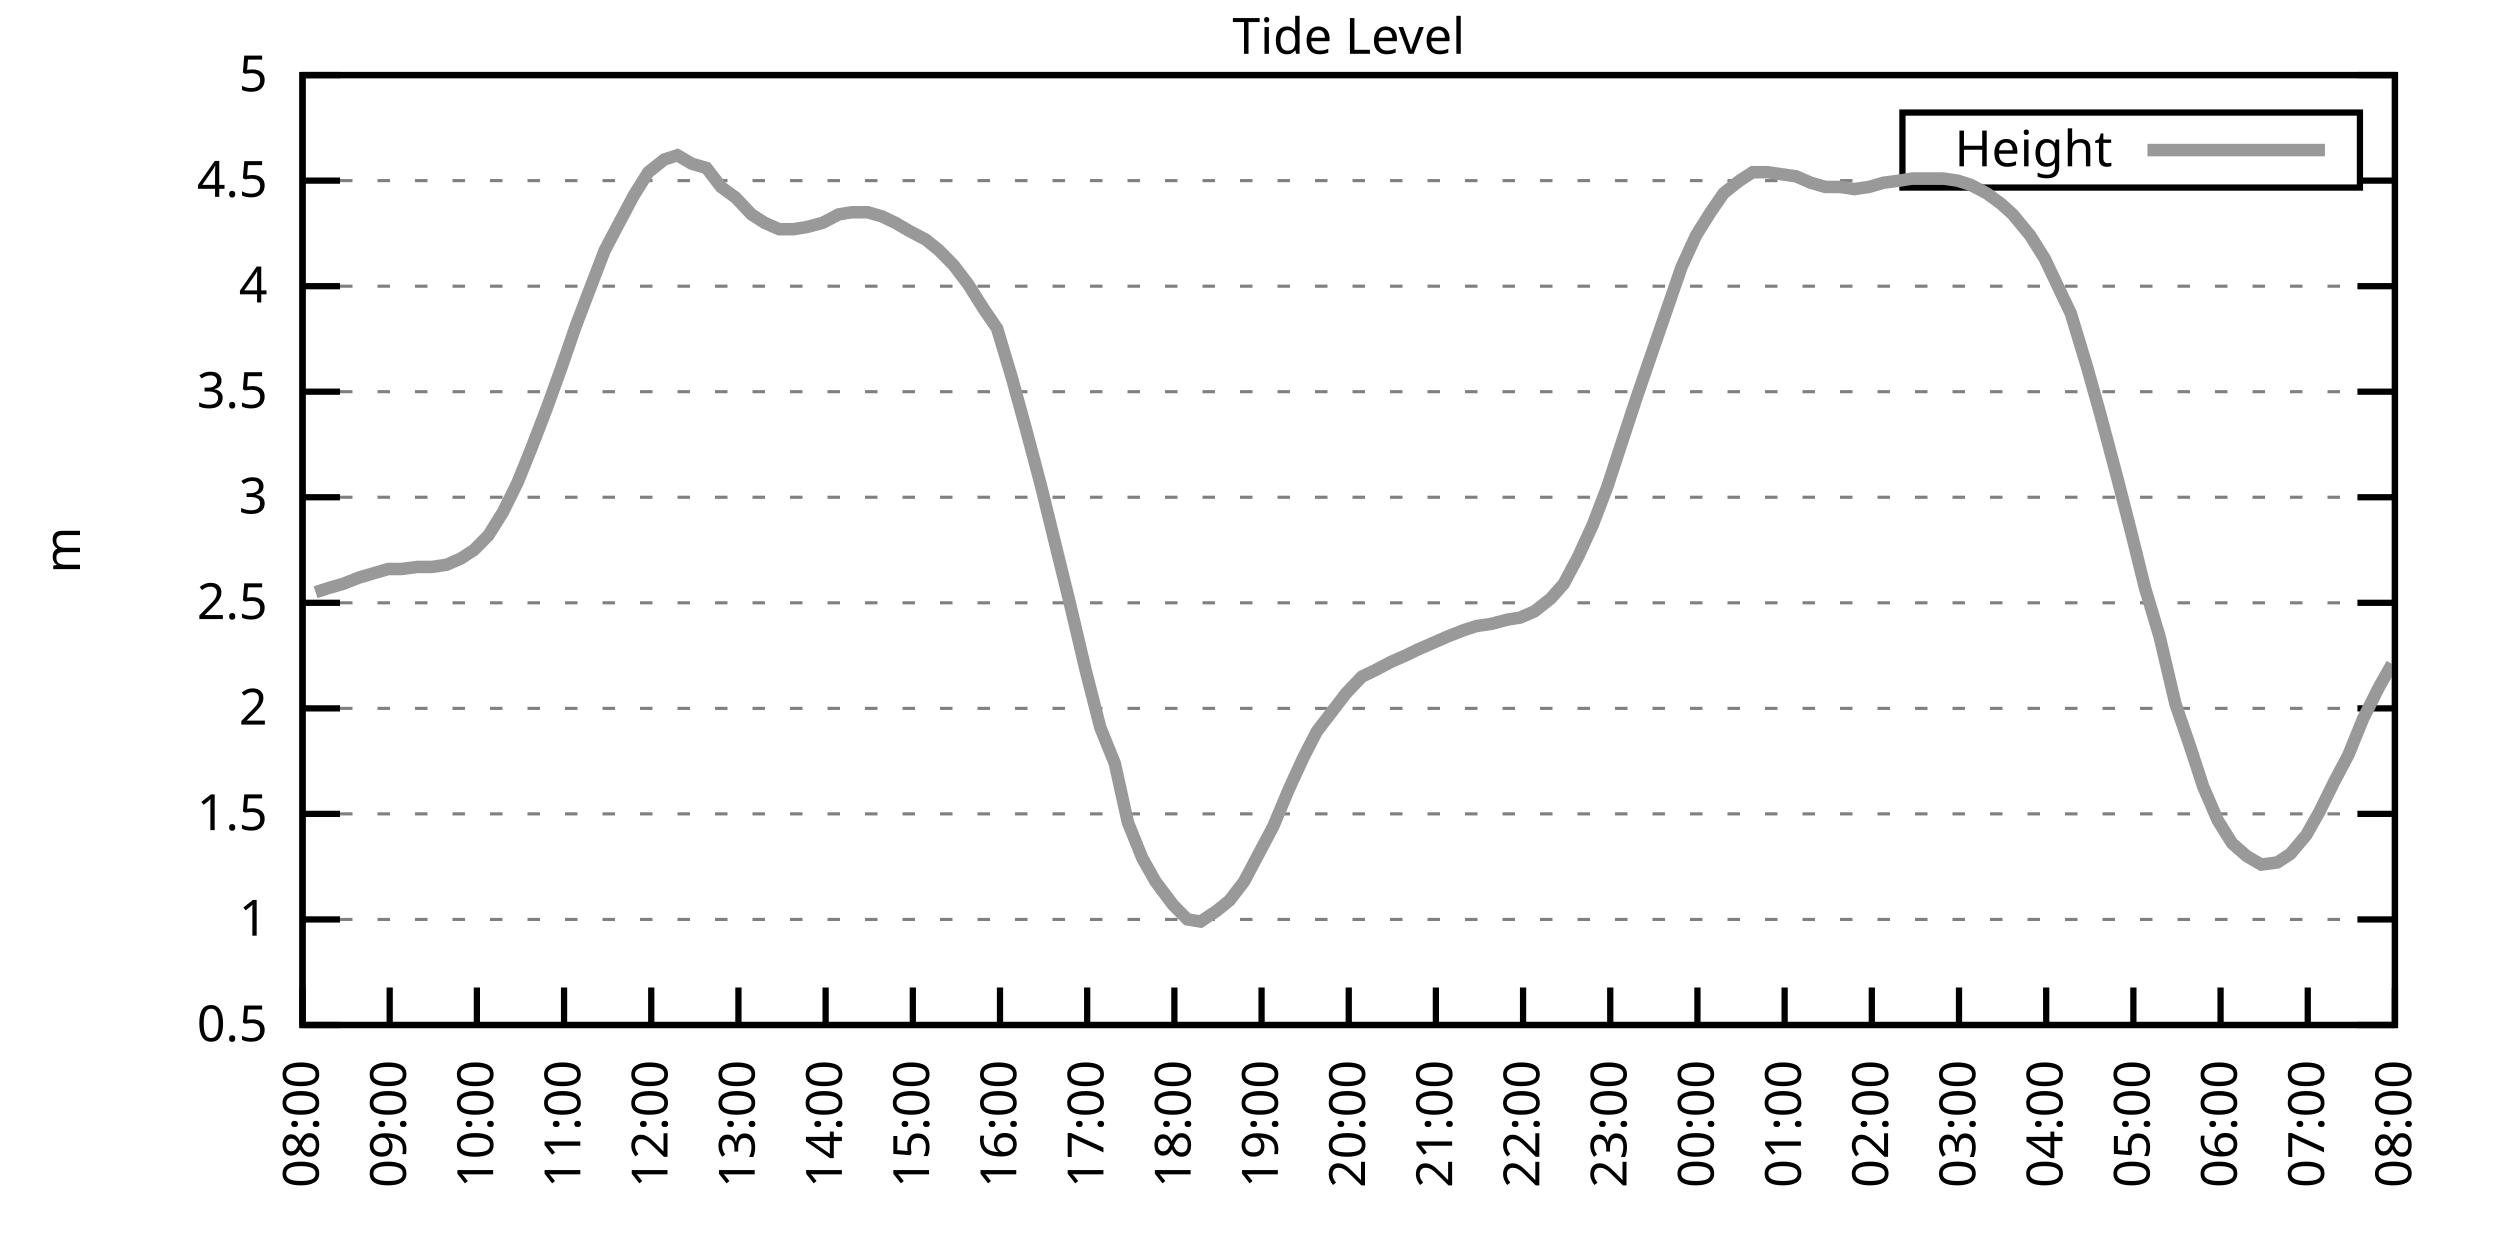
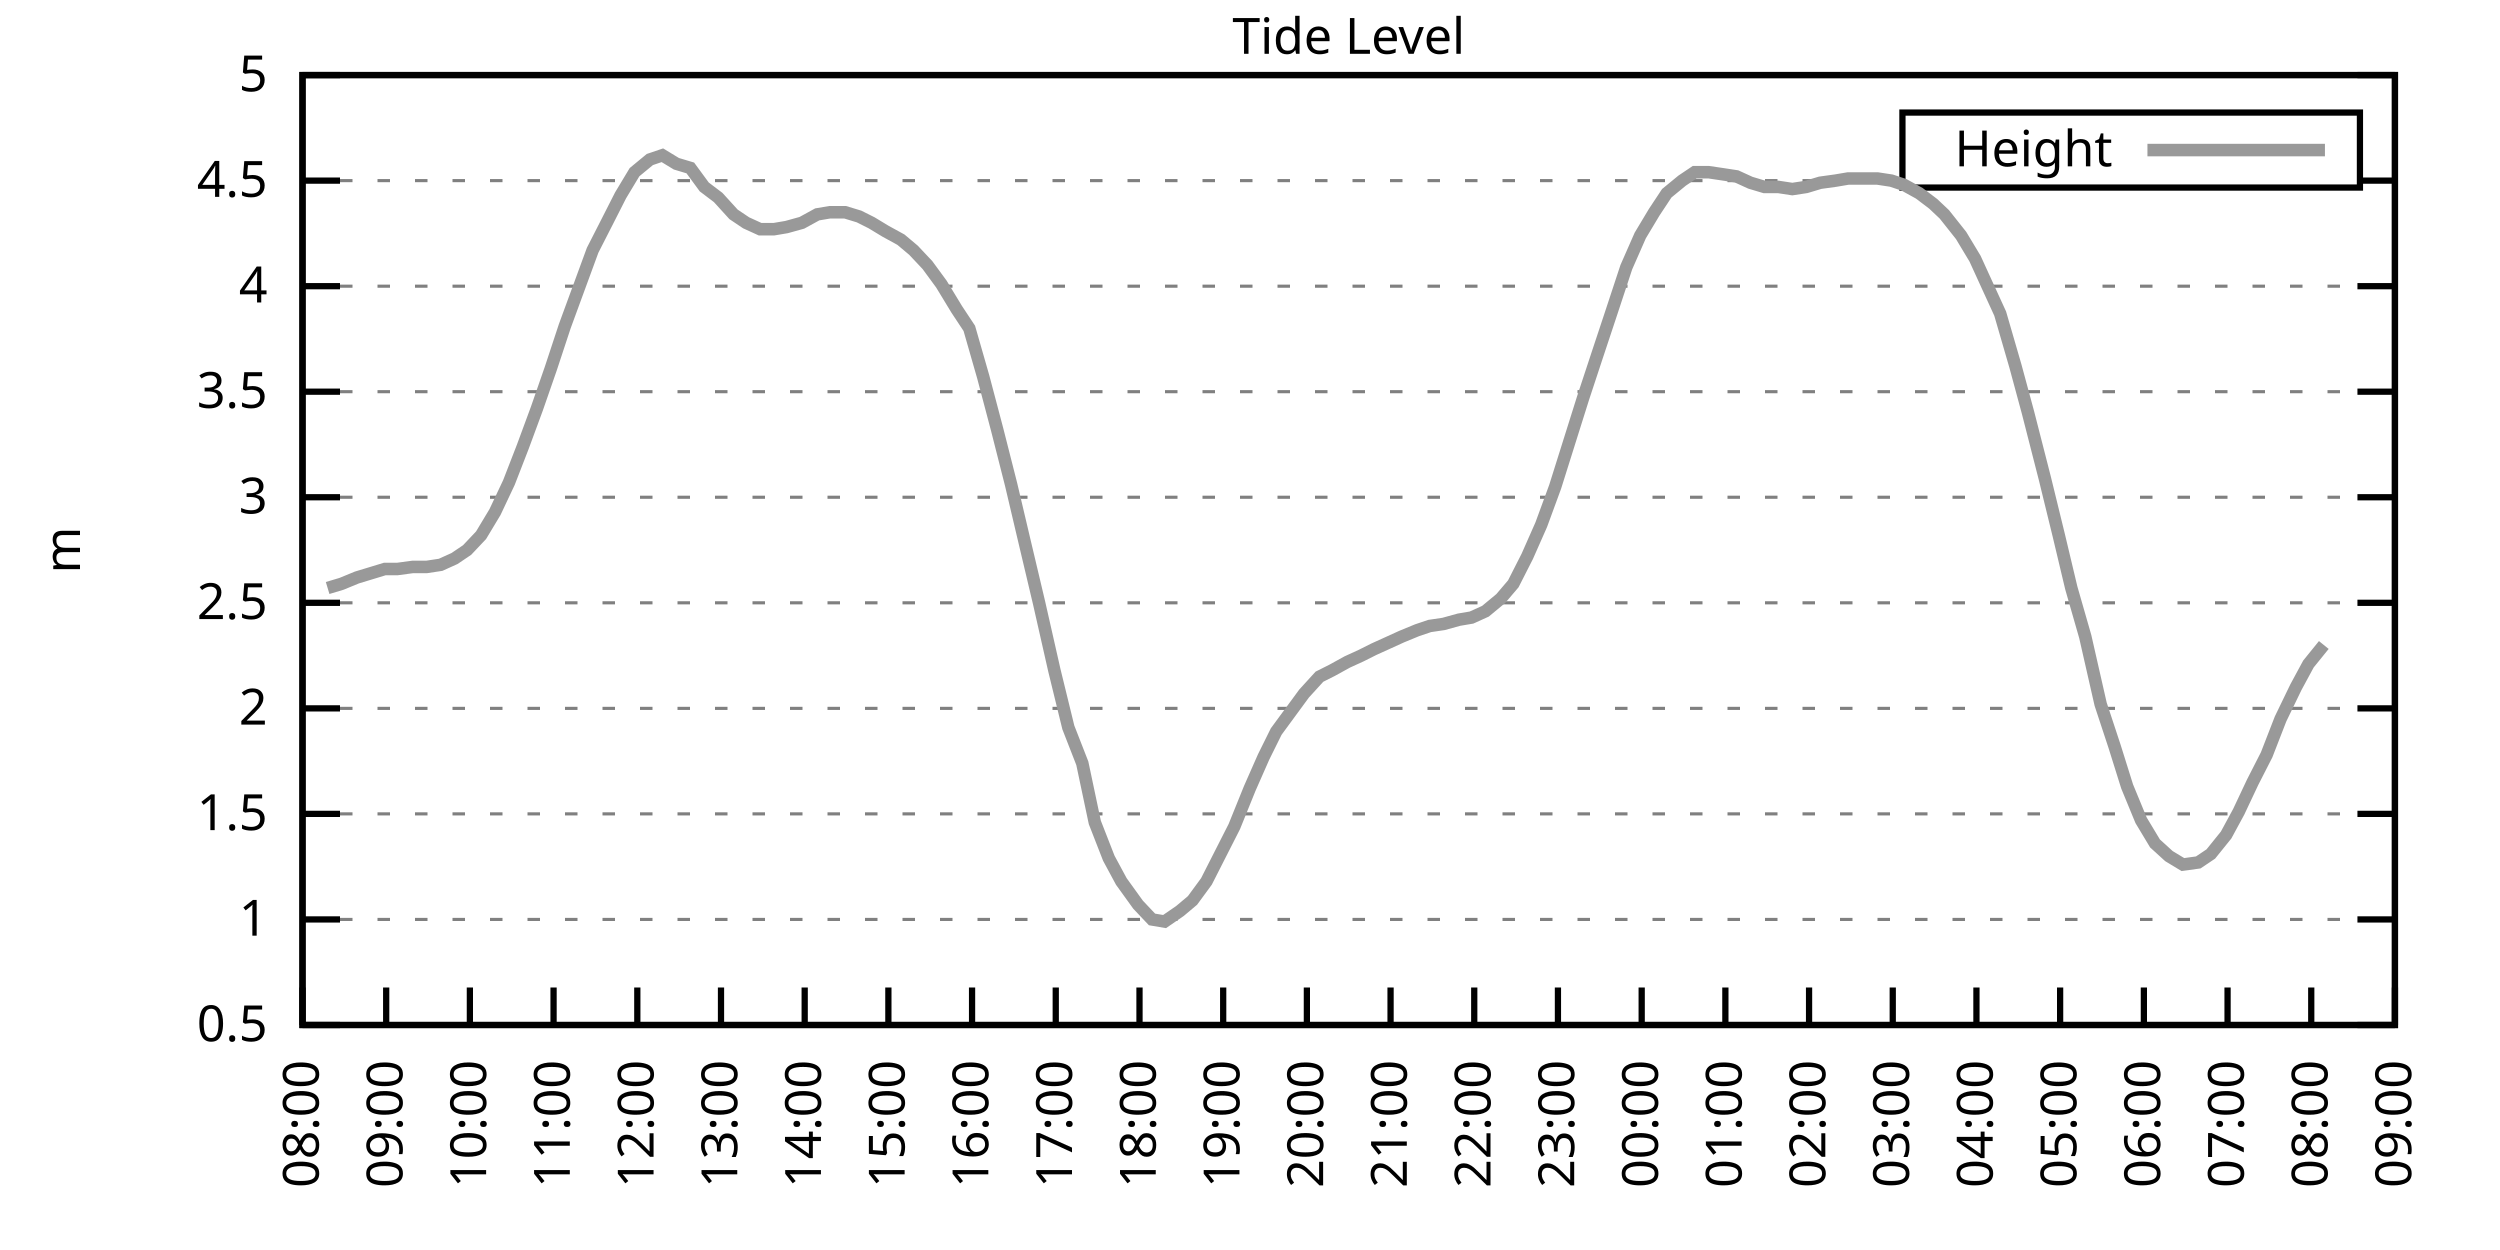
<svg xmlns="http://www.w3.org/2000/svg" xmlns:xlink="http://www.w3.org/1999/xlink" width="400" height="200" viewBox="0 0 400 200">
  <g id="gnuplot_canvas">
    <rect x="0" y="0" width="400" height="200" fill="none" />
    <defs>
      <circle id="gpDot" r="0.5" stroke-width="0.5" stroke="currentColor" />
      <path id="gpPt0" stroke-width="0.333" stroke="currentColor" d="M-1,0 h2 M0,-1 v2" />
      <path id="gpPt1" stroke-width="0.333" stroke="currentColor" d="M-1,-1 L1,1 M1,-1 L-1,1" />
      <path id="gpPt2" stroke-width="0.333" stroke="currentColor" d="M-1,0 L1,0 M0,-1 L0,1 M-1,-1 L1,1 M-1,1 L1,-1" />
      <rect id="gpPt3" stroke-width="0.333" stroke="currentColor" x="-1" y="-1" width="2" height="2" />
      <rect id="gpPt4" stroke-width="0.333" stroke="currentColor" fill="currentColor" x="-1" y="-1" width="2" height="2" />
      <circle id="gpPt5" stroke-width="0.333" stroke="currentColor" cx="0" cy="0" r="1" />
      <use xlink:href="#gpPt5" id="gpPt6" fill="currentColor" stroke="none" />
      <path id="gpPt7" stroke-width="0.333" stroke="currentColor" d="M0,-1.33 L-1.33,0.67 L1.33,0.67 z" />
      <use xlink:href="#gpPt7" id="gpPt8" fill="currentColor" stroke="none" />
      <use xlink:href="#gpPt7" id="gpPt9" stroke="currentColor" transform="rotate(180)" />
      <use xlink:href="#gpPt9" id="gpPt10" fill="currentColor" stroke="none" />
      <use xlink:href="#gpPt3" id="gpPt11" stroke="currentColor" transform="rotate(45)" />
      <use xlink:href="#gpPt11" id="gpPt12" fill="currentColor" stroke="none" />
      <path id="gpPt13" stroke-width="0.333" stroke="currentColor" d="M0,1.330 L1.265,0.411 L0.782,-1.067 L-0.782,-1.076 L-1.265,0.411 z" />
      <use xlink:href="#gpPt13" id="gpPt14" fill="currentColor" stroke="none" />
      <filter id="textbox" filterUnits="objectBoundingBox" x="0" y="0" height="1" width="1">
        <feFlood flood-color="white" flood-opacity="1" result="bgnd" />
        <feComposite in="SourceGraphic" in2="bgnd" operator="atop" />
      </filter>
      <filter id="greybox" filterUnits="objectBoundingBox" x="0" y="0" height="1" width="1">
        <feFlood flood-color="lightgrey" flood-opacity="1" result="grey" />
        <feComposite in="SourceGraphic" in2="grey" operator="atop" />
      </filter>
    </defs>
    <g fill="none" color="white" stroke="currentColor" stroke-width="1.00" stroke-linecap="butt" stroke-linejoin="miter">
</g>
    <g fill="none" color="black" stroke="currentColor" stroke-width="1.00" stroke-linecap="butt" stroke-linejoin="miter">
      <g stroke="none" shape-rendering="crispEdges">
        <polygon fill="rgb(255, 255, 255)" points="48.40,164.00 383.18,164.00 383.18,12.02 48.40,12.02 " />
      </g>
    </g>
    <g fill="none" color="black" stroke="currentColor" stroke-width="1.00" stroke-linecap="butt" stroke-linejoin="miter">
</g>
    <g fill="none" color="black" stroke="black" stroke-width="0.50" stroke-linecap="butt" stroke-linejoin="miter">
</g>
    <g fill="none" color="gray" stroke="currentColor" stroke-width="0.50" stroke-linecap="butt" stroke-linejoin="miter">
      <path stroke="gray" stroke-dasharray="2,4" class="gridline" d="M48.40,164.00 L383.19,164.00  " />
    </g>
    <g fill="none" color="gray" stroke="gray" stroke-width="1.00" stroke-linecap="butt" stroke-linejoin="miter">
</g>
    <g fill="none" color="black" stroke="currentColor" stroke-width="1.00" stroke-linecap="butt" stroke-linejoin="miter">
      <path stroke="black" d="M48.40,164.00 L54.40,164.00 M383.19,164.00 L377.19,164.00  " />
      <g transform="translate(42.80,166.60)" stroke="none" fill="black" font-family="Sans" font-size="8.00" text-anchor="end">
        <text>
          <tspan font-family="Sans"> 0.5</tspan>
        </text>
      </g>
    </g>
    <g fill="none" color="black" stroke="currentColor" stroke-width="1.00" stroke-linecap="butt" stroke-linejoin="miter">
</g>
    <g fill="none" color="black" stroke="black" stroke-width="0.50" stroke-linecap="butt" stroke-linejoin="miter">
</g>
    <g fill="none" color="gray" stroke="currentColor" stroke-width="0.50" stroke-linecap="butt" stroke-linejoin="miter">
      <path stroke="gray" stroke-dasharray="2,4" class="gridline" d="M48.40,147.11 L383.19,147.11  " />
    </g>
    <g fill="none" color="gray" stroke="gray" stroke-width="1.00" stroke-linecap="butt" stroke-linejoin="miter">
</g>
    <g fill="none" color="black" stroke="currentColor" stroke-width="1.00" stroke-linecap="butt" stroke-linejoin="miter">
      <path stroke="black" d="M48.40,147.11 L54.40,147.11 M383.19,147.11 L377.19,147.11  " />
      <g transform="translate(42.80,149.71)" stroke="none" fill="black" font-family="Sans" font-size="8.00" text-anchor="end">
        <text>
          <tspan font-family="Sans"> 1</tspan>
        </text>
      </g>
    </g>
    <g fill="none" color="black" stroke="currentColor" stroke-width="1.00" stroke-linecap="butt" stroke-linejoin="miter">
</g>
    <g fill="none" color="black" stroke="black" stroke-width="0.50" stroke-linecap="butt" stroke-linejoin="miter">
</g>
    <g fill="none" color="gray" stroke="currentColor" stroke-width="0.50" stroke-linecap="butt" stroke-linejoin="miter">
      <path stroke="gray" stroke-dasharray="2,4" class="gridline" d="M48.40,130.22 L383.19,130.22  " />
    </g>
    <g fill="none" color="gray" stroke="gray" stroke-width="1.00" stroke-linecap="butt" stroke-linejoin="miter">
</g>
    <g fill="none" color="black" stroke="currentColor" stroke-width="1.00" stroke-linecap="butt" stroke-linejoin="miter">
      <path stroke="black" d="M48.40,130.22 L54.40,130.22 M383.19,130.22 L377.19,130.22  " />
      <g transform="translate(42.80,132.82)" stroke="none" fill="black" font-family="Sans" font-size="8.00" text-anchor="end">
        <text>
          <tspan font-family="Sans"> 1.5</tspan>
        </text>
      </g>
    </g>
    <g fill="none" color="black" stroke="currentColor" stroke-width="1.00" stroke-linecap="butt" stroke-linejoin="miter">
</g>
    <g fill="none" color="black" stroke="black" stroke-width="0.50" stroke-linecap="butt" stroke-linejoin="miter">
</g>
    <g fill="none" color="gray" stroke="currentColor" stroke-width="0.50" stroke-linecap="butt" stroke-linejoin="miter">
      <path stroke="gray" stroke-dasharray="2,4" class="gridline" d="M48.40,113.34 L383.19,113.34  " />
    </g>
    <g fill="none" color="gray" stroke="gray" stroke-width="1.00" stroke-linecap="butt" stroke-linejoin="miter">
</g>
    <g fill="none" color="black" stroke="currentColor" stroke-width="1.00" stroke-linecap="butt" stroke-linejoin="miter">
      <path stroke="black" d="M48.40,113.34 L54.40,113.34 M383.19,113.34 L377.19,113.34  " />
      <g transform="translate(42.80,115.94)" stroke="none" fill="black" font-family="Sans" font-size="8.00" text-anchor="end">
        <text>
          <tspan font-family="Sans"> 2</tspan>
        </text>
      </g>
    </g>
    <g fill="none" color="black" stroke="currentColor" stroke-width="1.00" stroke-linecap="butt" stroke-linejoin="miter">
</g>
    <g fill="none" color="black" stroke="black" stroke-width="0.50" stroke-linecap="butt" stroke-linejoin="miter">
</g>
    <g fill="none" color="gray" stroke="currentColor" stroke-width="0.50" stroke-linecap="butt" stroke-linejoin="miter">
      <path stroke="gray" stroke-dasharray="2,4" class="gridline" d="M48.40,96.45 L383.19,96.45  " />
    </g>
    <g fill="none" color="gray" stroke="gray" stroke-width="1.00" stroke-linecap="butt" stroke-linejoin="miter">
</g>
    <g fill="none" color="black" stroke="currentColor" stroke-width="1.00" stroke-linecap="butt" stroke-linejoin="miter">
      <path stroke="black" d="M48.40,96.45 L54.40,96.45 M383.19,96.45 L377.19,96.45  " />
      <g transform="translate(42.80,99.05)" stroke="none" fill="black" font-family="Sans" font-size="8.00" text-anchor="end">
        <text>
          <tspan font-family="Sans"> 2.5</tspan>
        </text>
      </g>
    </g>
    <g fill="none" color="black" stroke="currentColor" stroke-width="1.00" stroke-linecap="butt" stroke-linejoin="miter">
</g>
    <g fill="none" color="black" stroke="black" stroke-width="0.50" stroke-linecap="butt" stroke-linejoin="miter">
</g>
    <g fill="none" color="gray" stroke="currentColor" stroke-width="0.50" stroke-linecap="butt" stroke-linejoin="miter">
      <path stroke="gray" stroke-dasharray="2,4" class="gridline" d="M48.40,79.56 L383.19,79.56  " />
    </g>
    <g fill="none" color="gray" stroke="gray" stroke-width="1.00" stroke-linecap="butt" stroke-linejoin="miter">
</g>
    <g fill="none" color="black" stroke="currentColor" stroke-width="1.00" stroke-linecap="butt" stroke-linejoin="miter">
      <path stroke="black" d="M48.40,79.56 L54.40,79.56 M383.19,79.56 L377.19,79.56  " />
      <g transform="translate(42.80,82.16)" stroke="none" fill="black" font-family="Sans" font-size="8.00" text-anchor="end">
        <text>
          <tspan font-family="Sans"> 3</tspan>
        </text>
      </g>
    </g>
    <g fill="none" color="black" stroke="currentColor" stroke-width="1.00" stroke-linecap="butt" stroke-linejoin="miter">
</g>
    <g fill="none" color="black" stroke="black" stroke-width="0.50" stroke-linecap="butt" stroke-linejoin="miter">
</g>
    <g fill="none" color="gray" stroke="currentColor" stroke-width="0.50" stroke-linecap="butt" stroke-linejoin="miter">
      <path stroke="gray" stroke-dasharray="2,4" class="gridline" d="M48.40,62.67 L383.19,62.67  " />
    </g>
    <g fill="none" color="gray" stroke="gray" stroke-width="1.00" stroke-linecap="butt" stroke-linejoin="miter">
</g>
    <g fill="none" color="black" stroke="currentColor" stroke-width="1.00" stroke-linecap="butt" stroke-linejoin="miter">
      <path stroke="black" d="M48.40,62.67 L54.40,62.67 M383.19,62.67 L377.19,62.67  " />
      <g transform="translate(42.80,65.27)" stroke="none" fill="black" font-family="Sans" font-size="8.00" text-anchor="end">
        <text>
          <tspan font-family="Sans"> 3.5</tspan>
        </text>
      </g>
    </g>
    <g fill="none" color="black" stroke="currentColor" stroke-width="1.00" stroke-linecap="butt" stroke-linejoin="miter">
</g>
    <g fill="none" color="black" stroke="black" stroke-width="0.50" stroke-linecap="butt" stroke-linejoin="miter">
</g>
    <g fill="none" color="gray" stroke="currentColor" stroke-width="0.50" stroke-linecap="butt" stroke-linejoin="miter">
      <path stroke="gray" stroke-dasharray="2,4" class="gridline" d="M48.40,45.79 L383.19,45.79  " />
    </g>
    <g fill="none" color="gray" stroke="gray" stroke-width="1.00" stroke-linecap="butt" stroke-linejoin="miter">
</g>
    <g fill="none" color="black" stroke="currentColor" stroke-width="1.00" stroke-linecap="butt" stroke-linejoin="miter">
      <path stroke="black" d="M48.40,45.79 L54.40,45.79 M383.19,45.79 L377.19,45.79  " />
      <g transform="translate(42.80,48.39)" stroke="none" fill="black" font-family="Sans" font-size="8.00" text-anchor="end">
        <text>
          <tspan font-family="Sans"> 4</tspan>
        </text>
      </g>
    </g>
    <g fill="none" color="black" stroke="currentColor" stroke-width="1.00" stroke-linecap="butt" stroke-linejoin="miter">
</g>
    <g fill="none" color="black" stroke="black" stroke-width="0.50" stroke-linecap="butt" stroke-linejoin="miter">
</g>
    <g fill="none" color="gray" stroke="currentColor" stroke-width="0.50" stroke-linecap="butt" stroke-linejoin="miter">
      <path stroke="gray" stroke-dasharray="2,4" class="gridline" d="M48.40,28.90 L304.39,28.90 M377.59,28.90 L383.19,28.90  " />
    </g>
    <g fill="none" color="gray" stroke="gray" stroke-width="1.00" stroke-linecap="butt" stroke-linejoin="miter">
</g>
    <g fill="none" color="black" stroke="currentColor" stroke-width="1.00" stroke-linecap="butt" stroke-linejoin="miter">
      <path stroke="black" d="M48.40,28.90 L54.40,28.90 M383.19,28.90 L377.19,28.90  " />
      <g transform="translate(42.80,31.50)" stroke="none" fill="black" font-family="Sans" font-size="8.00" text-anchor="end">
        <text>
          <tspan font-family="Sans"> 4.5</tspan>
        </text>
      </g>
    </g>
    <g fill="none" color="black" stroke="currentColor" stroke-width="1.00" stroke-linecap="butt" stroke-linejoin="miter">
</g>
    <g fill="none" color="black" stroke="black" stroke-width="0.50" stroke-linecap="butt" stroke-linejoin="miter">
</g>
    <g fill="none" color="gray" stroke="currentColor" stroke-width="0.50" stroke-linecap="butt" stroke-linejoin="miter">
      <path stroke="gray" stroke-dasharray="2,4" class="gridline" d="M48.40,12.01 L383.19,12.01  " />
    </g>
    <g fill="none" color="gray" stroke="gray" stroke-width="1.00" stroke-linecap="butt" stroke-linejoin="miter">
</g>
    <g fill="none" color="black" stroke="currentColor" stroke-width="1.00" stroke-linecap="butt" stroke-linejoin="miter">
      <path stroke="black" d="M48.40,12.01 L54.40,12.01 M383.19,12.01 L377.19,12.01  " />
      <g transform="translate(42.80,14.61)" stroke="none" fill="black" font-family="Sans" font-size="8.00" text-anchor="end">
        <text>
          <tspan font-family="Sans"> 5</tspan>
        </text>
      </g>
    </g>
    <g fill="none" color="black" stroke="currentColor" stroke-width="1.00" stroke-linecap="butt" stroke-linejoin="miter">
      <path stroke="black" d="M48.40,164.00 L48.40,158.00  " />
      <g transform="translate(51.00,169.60) rotate(270.00)" stroke="none" fill="black" font-family="Sans" font-size="8.00" text-anchor="end">
        <text>
          <tspan font-family="Sans">08:00</tspan>
        </text>
      </g>
    </g>
    <g fill="none" color="black" stroke="currentColor" stroke-width="1.00" stroke-linecap="butt" stroke-linejoin="miter">
-       <path stroke="black" d="M62.35,164.00 L62.35,158.00  " />
-       <g transform="translate(64.95,169.60) rotate(270.00)" stroke="none" fill="black" font-family="Sans" font-size="8.00" text-anchor="end">
+       <path stroke="black" d="M61.79,164.00 L61.79,158.00  " />
+       <g transform="translate(64.39,169.60) rotate(270.00)" stroke="none" fill="black" font-family="Sans" font-size="8.00" text-anchor="end">
        <text>
          <tspan font-family="Sans">09:00</tspan>
        </text>
      </g>
    </g>
    <g fill="none" color="black" stroke="currentColor" stroke-width="1.00" stroke-linecap="butt" stroke-linejoin="miter">
-       <path stroke="black" d="M76.30,164.00 L76.30,158.00  " />
-       <g transform="translate(78.90,169.60) rotate(270.00)" stroke="none" fill="black" font-family="Sans" font-size="8.00" text-anchor="end">
+       <path stroke="black" d="M75.18,164.00 L75.18,158.00  " />
+       <g transform="translate(77.78,169.60) rotate(270.00)" stroke="none" fill="black" font-family="Sans" font-size="8.00" text-anchor="end">
        <text>
          <tspan font-family="Sans">10:00</tspan>
        </text>
      </g>
    </g>
    <g fill="none" color="black" stroke="currentColor" stroke-width="1.00" stroke-linecap="butt" stroke-linejoin="miter">
-       <path stroke="black" d="M90.25,164.00 L90.25,158.00  " />
-       <g transform="translate(92.85,169.60) rotate(270.00)" stroke="none" fill="black" font-family="Sans" font-size="8.00" text-anchor="end">
+       <path stroke="black" d="M88.57,164.00 L88.57,158.00  " />
+       <g transform="translate(91.17,169.60) rotate(270.00)" stroke="none" fill="black" font-family="Sans" font-size="8.00" text-anchor="end">
        <text>
          <tspan font-family="Sans">11:00</tspan>
        </text>
      </g>
    </g>
    <g fill="none" color="black" stroke="currentColor" stroke-width="1.00" stroke-linecap="butt" stroke-linejoin="miter">
-       <path stroke="black" d="M104.20,164.00 L104.20,158.00  " />
-       <g transform="translate(106.80,169.60) rotate(270.00)" stroke="none" fill="black" font-family="Sans" font-size="8.00" text-anchor="end">
+       <path stroke="black" d="M101.97,164.00 L101.97,158.00  " />
+       <g transform="translate(104.57,169.60) rotate(270.00)" stroke="none" fill="black" font-family="Sans" font-size="8.00" text-anchor="end">
        <text>
          <tspan font-family="Sans">12:00</tspan>
        </text>
      </g>
    </g>
    <g fill="none" color="black" stroke="currentColor" stroke-width="1.00" stroke-linecap="butt" stroke-linejoin="miter">
-       <path stroke="black" d="M118.15,164.00 L118.15,158.00  " />
-       <g transform="translate(120.75,169.60) rotate(270.00)" stroke="none" fill="black" font-family="Sans" font-size="8.00" text-anchor="end">
+       <path stroke="black" d="M115.36,164.00 L115.36,158.00  " />
+       <g transform="translate(117.96,169.60) rotate(270.00)" stroke="none" fill="black" font-family="Sans" font-size="8.00" text-anchor="end">
        <text>
          <tspan font-family="Sans">13:00</tspan>
        </text>
      </g>
    </g>
    <g fill="none" color="black" stroke="currentColor" stroke-width="1.00" stroke-linecap="butt" stroke-linejoin="miter">
-       <path stroke="black" d="M132.10,164.00 L132.10,158.00  " />
-       <g transform="translate(134.70,169.60) rotate(270.00)" stroke="none" fill="black" font-family="Sans" font-size="8.00" text-anchor="end">
+       <path stroke="black" d="M128.75,164.00 L128.75,158.00  " />
+       <g transform="translate(131.35,169.60) rotate(270.00)" stroke="none" fill="black" font-family="Sans" font-size="8.00" text-anchor="end">
        <text>
          <tspan font-family="Sans">14:00</tspan>
        </text>
      </g>
    </g>
    <g fill="none" color="black" stroke="currentColor" stroke-width="1.00" stroke-linecap="butt" stroke-linejoin="miter">
-       <path stroke="black" d="M146.05,164.00 L146.05,158.00  " />
-       <g transform="translate(148.65,169.60) rotate(270.00)" stroke="none" fill="black" font-family="Sans" font-size="8.00" text-anchor="end">
+       <path stroke="black" d="M142.14,164.00 L142.14,158.00  " />
+       <g transform="translate(144.74,169.60) rotate(270.00)" stroke="none" fill="black" font-family="Sans" font-size="8.00" text-anchor="end">
        <text>
          <tspan font-family="Sans">15:00</tspan>
        </text>
      </g>
    </g>
    <g fill="none" color="black" stroke="currentColor" stroke-width="1.00" stroke-linecap="butt" stroke-linejoin="miter">
-       <path stroke="black" d="M160.00,164.00 L160.00,158.00  " />
-       <g transform="translate(162.60,169.60) rotate(270.00)" stroke="none" fill="black" font-family="Sans" font-size="8.00" text-anchor="end">
+       <path stroke="black" d="M155.53,164.00 L155.53,158.00  " />
+       <g transform="translate(158.13,169.60) rotate(270.00)" stroke="none" fill="black" font-family="Sans" font-size="8.00" text-anchor="end">
        <text>
          <tspan font-family="Sans">16:00</tspan>
        </text>
      </g>
    </g>
    <g fill="none" color="black" stroke="currentColor" stroke-width="1.00" stroke-linecap="butt" stroke-linejoin="miter">
-       <path stroke="black" d="M173.95,164.00 L173.95,158.00  " />
-       <g transform="translate(176.55,169.60) rotate(270.00)" stroke="none" fill="black" font-family="Sans" font-size="8.00" text-anchor="end">
+       <path stroke="black" d="M168.92,164.00 L168.92,158.00  " />
+       <g transform="translate(171.52,169.60) rotate(270.00)" stroke="none" fill="black" font-family="Sans" font-size="8.00" text-anchor="end">
        <text>
          <tspan font-family="Sans">17:00</tspan>
        </text>
      </g>
    </g>
    <g fill="none" color="black" stroke="currentColor" stroke-width="1.00" stroke-linecap="butt" stroke-linejoin="miter">
-       <path stroke="black" d="M187.90,164.00 L187.90,158.00  " />
-       <g transform="translate(190.50,169.60) rotate(270.00)" stroke="none" fill="black" font-family="Sans" font-size="8.00" text-anchor="end">
+       <path stroke="black" d="M182.32,164.00 L182.32,158.00  " />
+       <g transform="translate(184.92,169.60) rotate(270.00)" stroke="none" fill="black" font-family="Sans" font-size="8.00" text-anchor="end">
        <text>
          <tspan font-family="Sans">18:00</tspan>
        </text>
      </g>
    </g>
    <g fill="none" color="black" stroke="currentColor" stroke-width="1.00" stroke-linecap="butt" stroke-linejoin="miter">
-       <path stroke="black" d="M201.85,164.00 L201.85,158.00  " />
-       <g transform="translate(204.45,169.60) rotate(270.00)" stroke="none" fill="black" font-family="Sans" font-size="8.00" text-anchor="end">
+       <path stroke="black" d="M195.71,164.00 L195.71,158.00  " />
+       <g transform="translate(198.31,169.60) rotate(270.00)" stroke="none" fill="black" font-family="Sans" font-size="8.00" text-anchor="end">
        <text>
          <tspan font-family="Sans">19:00</tspan>
        </text>
      </g>
    </g>
    <g fill="none" color="black" stroke="currentColor" stroke-width="1.00" stroke-linecap="butt" stroke-linejoin="miter">
-       <path stroke="black" d="M215.80,164.00 L215.80,158.00  " />
-       <g transform="translate(218.40,169.60) rotate(270.00)" stroke="none" fill="black" font-family="Sans" font-size="8.00" text-anchor="end">
+       <path stroke="black" d="M209.10,164.00 L209.10,158.00  " />
+       <g transform="translate(211.70,169.60) rotate(270.00)" stroke="none" fill="black" font-family="Sans" font-size="8.00" text-anchor="end">
        <text>
          <tspan font-family="Sans">20:00</tspan>
        </text>
      </g>
    </g>
    <g fill="none" color="black" stroke="currentColor" stroke-width="1.00" stroke-linecap="butt" stroke-linejoin="miter">
-       <path stroke="black" d="M229.74,164.00 L229.74,158.00  " />
-       <g transform="translate(232.34,169.60) rotate(270.00)" stroke="none" fill="black" font-family="Sans" font-size="8.00" text-anchor="end">
+       <path stroke="black" d="M222.49,164.00 L222.49,158.00  " />
+       <g transform="translate(225.09,169.60) rotate(270.00)" stroke="none" fill="black" font-family="Sans" font-size="8.00" text-anchor="end">
        <text>
          <tspan font-family="Sans">21:00</tspan>
        </text>
      </g>
    </g>
    <g fill="none" color="black" stroke="currentColor" stroke-width="1.00" stroke-linecap="butt" stroke-linejoin="miter">
-       <path stroke="black" d="M243.69,164.00 L243.69,158.00  " />
-       <g transform="translate(246.29,169.60) rotate(270.00)" stroke="none" fill="black" font-family="Sans" font-size="8.00" text-anchor="end">
+       <path stroke="black" d="M235.88,164.00 L235.88,158.00  " />
+       <g transform="translate(238.48,169.60) rotate(270.00)" stroke="none" fill="black" font-family="Sans" font-size="8.00" text-anchor="end">
        <text>
          <tspan font-family="Sans">22:00</tspan>
        </text>
      </g>
    </g>
    <g fill="none" color="black" stroke="currentColor" stroke-width="1.00" stroke-linecap="butt" stroke-linejoin="miter">
-       <path stroke="black" d="M257.64,164.00 L257.64,158.00  " />
-       <g transform="translate(260.24,169.60) rotate(270.00)" stroke="none" fill="black" font-family="Sans" font-size="8.00" text-anchor="end">
+       <path stroke="black" d="M249.27,164.00 L249.27,158.00  " />
+       <g transform="translate(251.87,169.60) rotate(270.00)" stroke="none" fill="black" font-family="Sans" font-size="8.00" text-anchor="end">
        <text>
          <tspan font-family="Sans">23:00</tspan>
        </text>
      </g>
    </g>
    <g fill="none" color="black" stroke="currentColor" stroke-width="1.00" stroke-linecap="butt" stroke-linejoin="miter">
-       <path stroke="black" d="M271.59,164.00 L271.59,158.00  " />
-       <g transform="translate(274.19,169.60) rotate(270.00)" stroke="none" fill="black" font-family="Sans" font-size="8.00" text-anchor="end">
+       <path stroke="black" d="M262.67,164.00 L262.67,158.00  " />
+       <g transform="translate(265.27,169.60) rotate(270.00)" stroke="none" fill="black" font-family="Sans" font-size="8.00" text-anchor="end">
        <text>
          <tspan font-family="Sans">00:00</tspan>
        </text>
      </g>
    </g>
    <g fill="none" color="black" stroke="currentColor" stroke-width="1.00" stroke-linecap="butt" stroke-linejoin="miter">
-       <path stroke="black" d="M285.54,164.00 L285.54,158.00  " />
-       <g transform="translate(288.14,169.60) rotate(270.00)" stroke="none" fill="black" font-family="Sans" font-size="8.00" text-anchor="end">
+       <path stroke="black" d="M276.06,164.00 L276.06,158.00  " />
+       <g transform="translate(278.66,169.60) rotate(270.00)" stroke="none" fill="black" font-family="Sans" font-size="8.00" text-anchor="end">
        <text>
          <tspan font-family="Sans">01:00</tspan>
        </text>
      </g>
    </g>
    <g fill="none" color="black" stroke="currentColor" stroke-width="1.00" stroke-linecap="butt" stroke-linejoin="miter">
-       <path stroke="black" d="M299.49,164.00 L299.49,158.00  " />
-       <g transform="translate(302.09,169.60) rotate(270.00)" stroke="none" fill="black" font-family="Sans" font-size="8.00" text-anchor="end">
+       <path stroke="black" d="M289.45,164.00 L289.45,158.00  " />
+       <g transform="translate(292.05,169.60) rotate(270.00)" stroke="none" fill="black" font-family="Sans" font-size="8.00" text-anchor="end">
        <text>
          <tspan font-family="Sans">02:00</tspan>
        </text>
      </g>
    </g>
    <g fill="none" color="black" stroke="currentColor" stroke-width="1.00" stroke-linecap="butt" stroke-linejoin="miter">
-       <path stroke="black" d="M313.44,164.00 L313.44,158.00  " />
-       <g transform="translate(316.04,169.60) rotate(270.00)" stroke="none" fill="black" font-family="Sans" font-size="8.00" text-anchor="end">
+       <path stroke="black" d="M302.84,164.00 L302.84,158.00  " />
+       <g transform="translate(305.44,169.60) rotate(270.00)" stroke="none" fill="black" font-family="Sans" font-size="8.00" text-anchor="end">
        <text>
          <tspan font-family="Sans">03:00</tspan>
        </text>
      </g>
    </g>
    <g fill="none" color="black" stroke="currentColor" stroke-width="1.00" stroke-linecap="butt" stroke-linejoin="miter">
-       <path stroke="black" d="M327.39,164.00 L327.39,158.00  " />
-       <g transform="translate(329.99,169.60) rotate(270.00)" stroke="none" fill="black" font-family="Sans" font-size="8.00" text-anchor="end">
+       <path stroke="black" d="M316.23,164.00 L316.23,158.00  " />
+       <g transform="translate(318.83,169.60) rotate(270.00)" stroke="none" fill="black" font-family="Sans" font-size="8.00" text-anchor="end">
        <text>
          <tspan font-family="Sans">04:00</tspan>
        </text>
      </g>
    </g>
    <g fill="none" color="black" stroke="currentColor" stroke-width="1.00" stroke-linecap="butt" stroke-linejoin="miter">
-       <path stroke="black" d="M341.34,164.00 L341.34,158.00  " />
-       <g transform="translate(343.94,169.60) rotate(270.00)" stroke="none" fill="black" font-family="Sans" font-size="8.00" text-anchor="end">
+       <path stroke="black" d="M329.62,164.00 L329.62,158.00  " />
+       <g transform="translate(332.22,169.60) rotate(270.00)" stroke="none" fill="black" font-family="Sans" font-size="8.00" text-anchor="end">
        <text>
          <tspan font-family="Sans">05:00</tspan>
        </text>
      </g>
    </g>
    <g fill="none" color="black" stroke="currentColor" stroke-width="1.00" stroke-linecap="butt" stroke-linejoin="miter">
-       <path stroke="black" d="M355.29,164.00 L355.29,158.00  " />
-       <g transform="translate(357.89,169.60) rotate(270.00)" stroke="none" fill="black" font-family="Sans" font-size="8.00" text-anchor="end">
+       <path stroke="black" d="M343.02,164.00 L343.02,158.00  " />
+       <g transform="translate(345.62,169.60) rotate(270.00)" stroke="none" fill="black" font-family="Sans" font-size="8.00" text-anchor="end">
        <text>
          <tspan font-family="Sans">06:00</tspan>
        </text>
      </g>
    </g>
    <g fill="none" color="black" stroke="currentColor" stroke-width="1.00" stroke-linecap="butt" stroke-linejoin="miter">
-       <path stroke="black" d="M369.24,164.00 L369.24,158.00  " />
-       <g transform="translate(371.84,169.60) rotate(270.00)" stroke="none" fill="black" font-family="Sans" font-size="8.00" text-anchor="end">
+       <path stroke="black" d="M356.41,164.00 L356.41,158.00  " />
+       <g transform="translate(359.01,169.60) rotate(270.00)" stroke="none" fill="black" font-family="Sans" font-size="8.00" text-anchor="end">
        <text>
          <tspan font-family="Sans">07:00</tspan>
+         </text>
+       </g>
+     </g>
+     <g fill="none" color="black" stroke="currentColor" stroke-width="1.00" stroke-linecap="butt" stroke-linejoin="miter">
+       <path stroke="black" d="M369.80,164.00 L369.80,158.00  " />
+       <g transform="translate(372.40,169.60) rotate(270.00)" stroke="none" fill="black" font-family="Sans" font-size="8.00" text-anchor="end">
+         <text>
+           <tspan font-family="Sans">08:00</tspan>
        </text>
      </g>
    </g>
    <g fill="none" color="black" stroke="currentColor" stroke-width="1.00" stroke-linecap="butt" stroke-linejoin="miter">
      <path stroke="black" d="M383.19,164.00 L383.19,158.00  " />
      <g transform="translate(385.79,169.60) rotate(270.00)" stroke="none" fill="black" font-family="Sans" font-size="8.00" text-anchor="end">
        <text>
-           <tspan font-family="Sans">08:00</tspan>
+           <tspan font-family="Sans">09:00</tspan>
        </text>
      </g>
    </g>
    <g fill="none" color="black" stroke="currentColor" stroke-width="1.00" stroke-linecap="butt" stroke-linejoin="miter">
</g>
    <g fill="none" color="black" stroke="currentColor" stroke-width="1.00" stroke-linecap="butt" stroke-linejoin="miter">
      <path stroke="black" d="M48.40,12.01 L48.40,164.00 L383.19,164.00 L383.19,12.01 L48.40,12.01 Z  " />
    </g>
    <g fill="none" color="black" stroke="currentColor" stroke-width="1.00" stroke-linecap="butt" stroke-linejoin="miter">
</g>
    <g fill="none" color="black" stroke="currentColor" stroke-width="1.00" stroke-linecap="butt" stroke-linejoin="miter">
      <path stroke="black" d="M304.39,30.01 L304.39,18.01 L377.59,18.01 L377.59,30.01 L304.39,30.01 Z  " />
    </g>
    <g id="Tide_level_plot_1">
      <g fill="none" color="white" stroke="black" stroke-width="2.00" stroke-linecap="butt" stroke-linejoin="miter">
</g>
      <g fill="none" color="black" stroke="currentColor" stroke-width="2.00" stroke-linecap="butt" stroke-linejoin="miter">
        <g transform="translate(337.99,26.61)" stroke="none" fill="black" font-family="Sans" font-size="8.00" text-anchor="end">
          <text>
            <tspan font-family="Sans">Height</tspan>
          </text>
        </g>
      </g>
      <g fill="none" color="black" stroke="currentColor" stroke-width="2.00" stroke-linecap="butt" stroke-linejoin="miter">
-         <path stroke="rgb(153, 153, 153)" d="M343.59,24.01 L371.99,24.01 M50.49,94.76 L52.58,94.08 L54.91,93.41 L57.47,92.40 L59.79,91.72 L62.12,91.04   L64.21,91.04 L66.77,90.71 L69.09,90.71 L71.42,90.37 L73.74,89.36 L75.83,88.00 L78.16,85.64 L80.48,81.93   L82.81,77.20 L85.13,71.45 L87.46,65.38 L89.78,58.96 L92.11,52.20 L94.43,46.12 L96.76,40.04 L99.08,35.65   L101.41,31.26 L103.73,27.55 L106.29,25.52 L108.38,24.84 L110.71,26.20 L113.03,26.87 L115.36,29.91 L117.68,31.60   L120.24,34.30 L122.33,35.65 L124.66,36.67 L126.98,36.67 L129.08,36.33 L131.63,35.65 L134.19,34.30 L136.28,33.96   L138.84,33.96 L141.16,34.64 L143.26,35.65 L145.58,37.00 L148.14,38.35 L150.23,40.04 L152.56,42.41 L154.88,45.45   L157.44,49.50 L159.53,52.54 L161.86,60.31 L164.18,68.75 L166.51,77.53 L168.83,86.99 L171.16,96.45 L173.71,107.26   L176.04,116.38 L178.36,122.12 L180.46,131.58 L182.78,137.32 L184.87,141.03 L187.66,144.75 L189.99,147.11 L192.08,147.45   L194.64,145.76 L196.73,144.07 L199.06,141.03 L201.38,136.64 L203.71,132.25 L206.26,126.17 L208.59,121.11 L210.68,117.05   L213.01,114.01 L215.33,110.97 L217.89,108.27 L219.98,107.26 L222.54,105.91 L224.86,104.89 L226.95,103.88 L229.28,102.87   L231.60,101.85 L234.16,100.84 L236.25,100.16 L238.58,99.83 L241.14,99.15 L243.23,98.81 L245.55,97.80 L248.11,95.77   L250.20,93.41 L252.53,89.02 L254.85,83.95 L257.18,77.87 L259.50,70.78 L261.83,63.69 L264.15,56.93 L266.48,50.18   L269.04,42.75 L271.36,37.68 L273.69,33.96 L275.78,30.92 L278.34,28.90 L280.43,27.55 L282.75,27.55 L285.08,27.88   L287.40,28.22 L289.73,29.24 L292.05,29.91 L294.38,29.91 L296.70,30.25 L299.03,29.91 L301.35,29.24 L303.91,28.90   L306.00,28.56 L308.33,28.56 L310.88,28.56 L313.21,28.90 L315.30,29.57 L317.86,30.92 L320.18,32.61 L322.04,34.30   L324.83,37.68 L327.16,41.39 L329.25,45.79 L331.34,50.18 L333.90,58.62 L335.99,66.05 L338.78,76.52 L341.11,85.64   L343.20,94.08 L345.53,101.85 L348.08,112.66 L350.41,119.42 L352.50,125.83 L354.83,131.24 L357.15,134.95 L359.48,136.98   L361.80,138.33 L364.36,137.99 L366.45,136.64 L369.01,133.60 L371.10,129.89 L373.43,125.16 L375.75,120.77 L378.08,115.03   L380.63,109.96 L382.73,106.24  " />
+         <path stroke="rgb(153, 153, 153)" d="M343.59,24.01 L371.99,24.01 M52.42,94.08 L54.65,93.41 L57.10,92.40 L59.34,91.72 L61.57,91.04 L63.58,91.04   L66.03,90.71 L68.26,90.71 L70.50,90.37 L72.73,89.36 L74.74,88.00 L76.97,85.64 L79.20,81.93 L81.43,77.20   L83.66,71.45 L85.90,65.38 L88.13,58.96 L90.36,52.20 L92.59,46.12 L94.82,40.04 L97.06,35.65 L99.29,31.26   L101.52,27.55 L103.98,25.52 L105.98,24.84 L108.22,26.20 L110.45,26.87 L112.68,29.91 L114.91,31.60 L117.37,34.30   L119.38,35.65 L121.61,36.67 L123.84,36.67 L125.85,36.33 L128.30,35.65 L130.76,34.30 L132.77,33.96 L135.22,33.96   L137.45,34.64 L139.46,35.65 L141.69,37.00 L144.15,38.35 L146.16,40.04 L148.39,42.41 L150.62,45.45 L153.08,49.50   L155.09,52.54 L157.32,60.31 L159.55,68.75 L161.78,77.53 L164.01,86.99 L166.25,96.45 L168.70,107.26 L170.93,116.38   L173.17,122.12 L175.17,131.58 L177.41,137.32 L179.41,141.03 L182.09,144.75 L184.32,147.11 L186.33,147.45 L188.79,145.76   L190.80,144.07 L193.03,141.03 L195.26,136.64 L197.49,132.25 L199.95,126.17 L202.18,121.11 L204.19,117.05 L206.42,114.01   L208.65,110.97 L211.11,108.27 L213.12,107.26 L215.57,105.91 L217.80,104.89 L219.81,103.88 L222.04,102.87 L224.28,101.85   L226.73,100.84 L228.74,100.16 L230.97,99.83 L233.43,99.15 L235.44,98.81 L237.67,97.80 L240.12,95.77 L242.13,93.41   L244.36,89.02 L246.60,83.95 L248.83,77.87 L251.06,70.78 L253.29,63.69 L255.52,56.93 L257.76,50.18 L260.21,42.75   L262.44,37.68 L264.67,33.96 L266.68,30.92 L269.14,28.90 L271.15,27.55 L273.38,27.55 L275.61,27.88 L277.84,28.22   L280.07,29.24 L282.31,29.91 L284.54,29.91 L286.77,30.25 L289.00,29.91 L291.23,29.24 L293.69,28.90 L295.70,28.56   L297.93,28.56 L300.39,28.56 L302.62,28.90 L304.63,29.57 L307.08,30.92 L309.31,32.61 L311.10,34.30 L313.78,37.68   L316.01,41.39 L318.02,45.79 L320.03,50.18 L322.48,58.62 L324.49,66.05 L327.17,76.52 L329.40,85.64 L331.41,94.08   L333.64,101.85 L336.10,112.66 L338.33,119.42 L340.34,125.83 L342.57,131.24 L344.80,134.95 L347.03,136.98 L349.26,138.33   L351.72,137.99 L353.73,136.64 L356.18,133.60 L358.19,129.89 L360.42,125.16 L362.66,120.77 L364.89,115.03 L367.34,109.96   L369.35,106.24 L371.81,103.20  " />
      </g>
    </g>
    <g fill="none" color="black" stroke="currentColor" stroke-width="2.00" stroke-linecap="butt" stroke-linejoin="miter">
</g>
    <g fill="none" color="black" stroke="black" stroke-width="1.00" stroke-linecap="butt" stroke-linejoin="miter">
</g>
    <g fill="none" color="black" stroke="currentColor" stroke-width="1.00" stroke-linecap="butt" stroke-linejoin="miter">
      <path stroke="black" d="M48.40,12.01 L48.40,164.00 L383.19,164.00 L383.19,12.01 L48.40,12.01 Z  " />
      <g transform="translate(12.80,88.01) rotate(270.00)" stroke="none" fill="black" font-family="Sans" font-size="8.00" text-anchor="middle">
        <text>
          <tspan font-family="Sans">m</tspan>
        </text>
      </g>
    </g>
    <g fill="none" color="black" stroke="currentColor" stroke-width="1.00" stroke-linecap="butt" stroke-linejoin="miter">
</g>
    <g fill="none" color="black" stroke="currentColor" stroke-width="1.00" stroke-linecap="butt" stroke-linejoin="miter">
      <g transform="translate(215.79,8.61)" stroke="none" fill="black" font-family="Sans" font-size="8.00" text-anchor="middle">
        <text>
          <tspan font-family="Sans">Tide Level</tspan>
        </text>
      </g>
    </g>
    <g fill="none" color="black" stroke="currentColor" stroke-width="1.00" stroke-linecap="butt" stroke-linejoin="miter">
</g>
  </g>
</svg>
